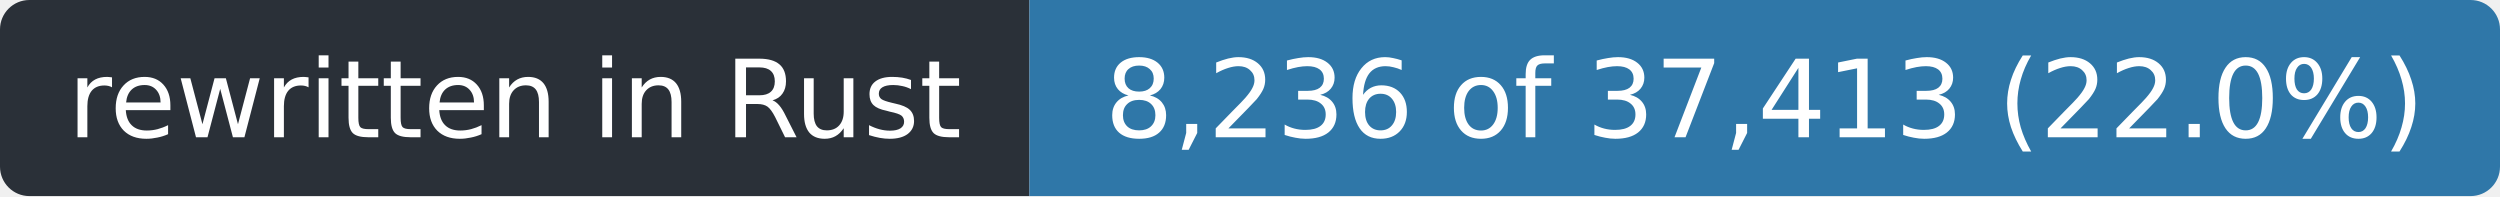
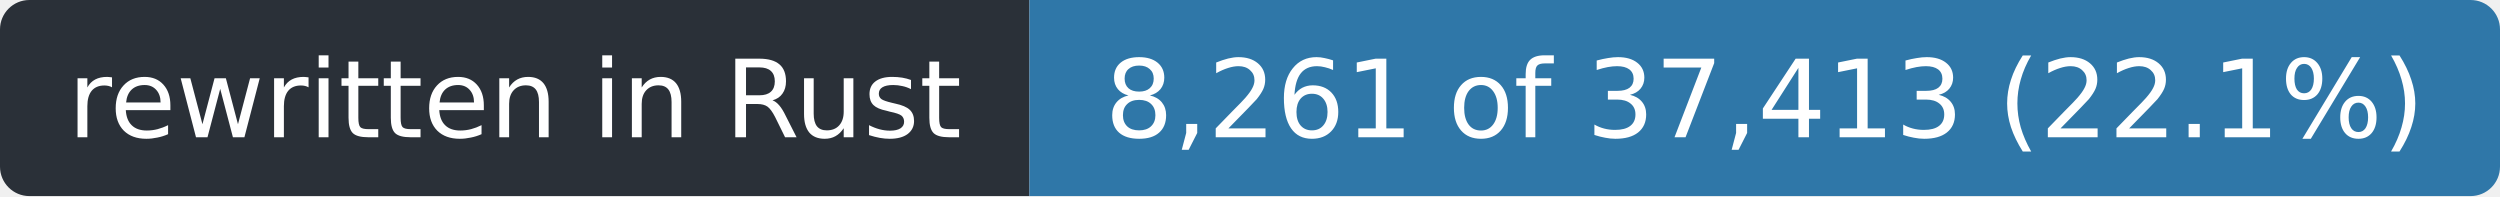
- <svg xmlns="http://www.w3.org/2000/svg" width="255" height="20" role="img" aria-label="rewritten in Rust: 8,236 of 37,413 (22.0%)">
+ <svg xmlns="http://www.w3.org/2000/svg" width="255" height="20" role="img" aria-label="rewritten in Rust: 8,261 of 37,413 (22.1%)">
  <clipPath id="r">
    <rect width="255" height="20" rx="3" />
  </clipPath>
  <g clip-path="url(#r)">
    <rect width="105" height="20" fill="#2a3038" />
    <rect x="105" width="150" height="20" fill="#2f77a8" />
  </g>
  <g fill="#fff" font-family="Verdana,Geneva,DejaVu Sans,sans-serif" font-size="11" text-anchor="middle">
    <text x="52.5" y="14" textLength="93">rewritten in Rust</text>
-     <text x="180.0" y="14" textLength="138">8,236 of 37,413 (22.0%)</text>
+     <text x="180.0" y="14" textLength="138">8,261 of 37,413 (22.1%)</text>
  </g>
</svg>
